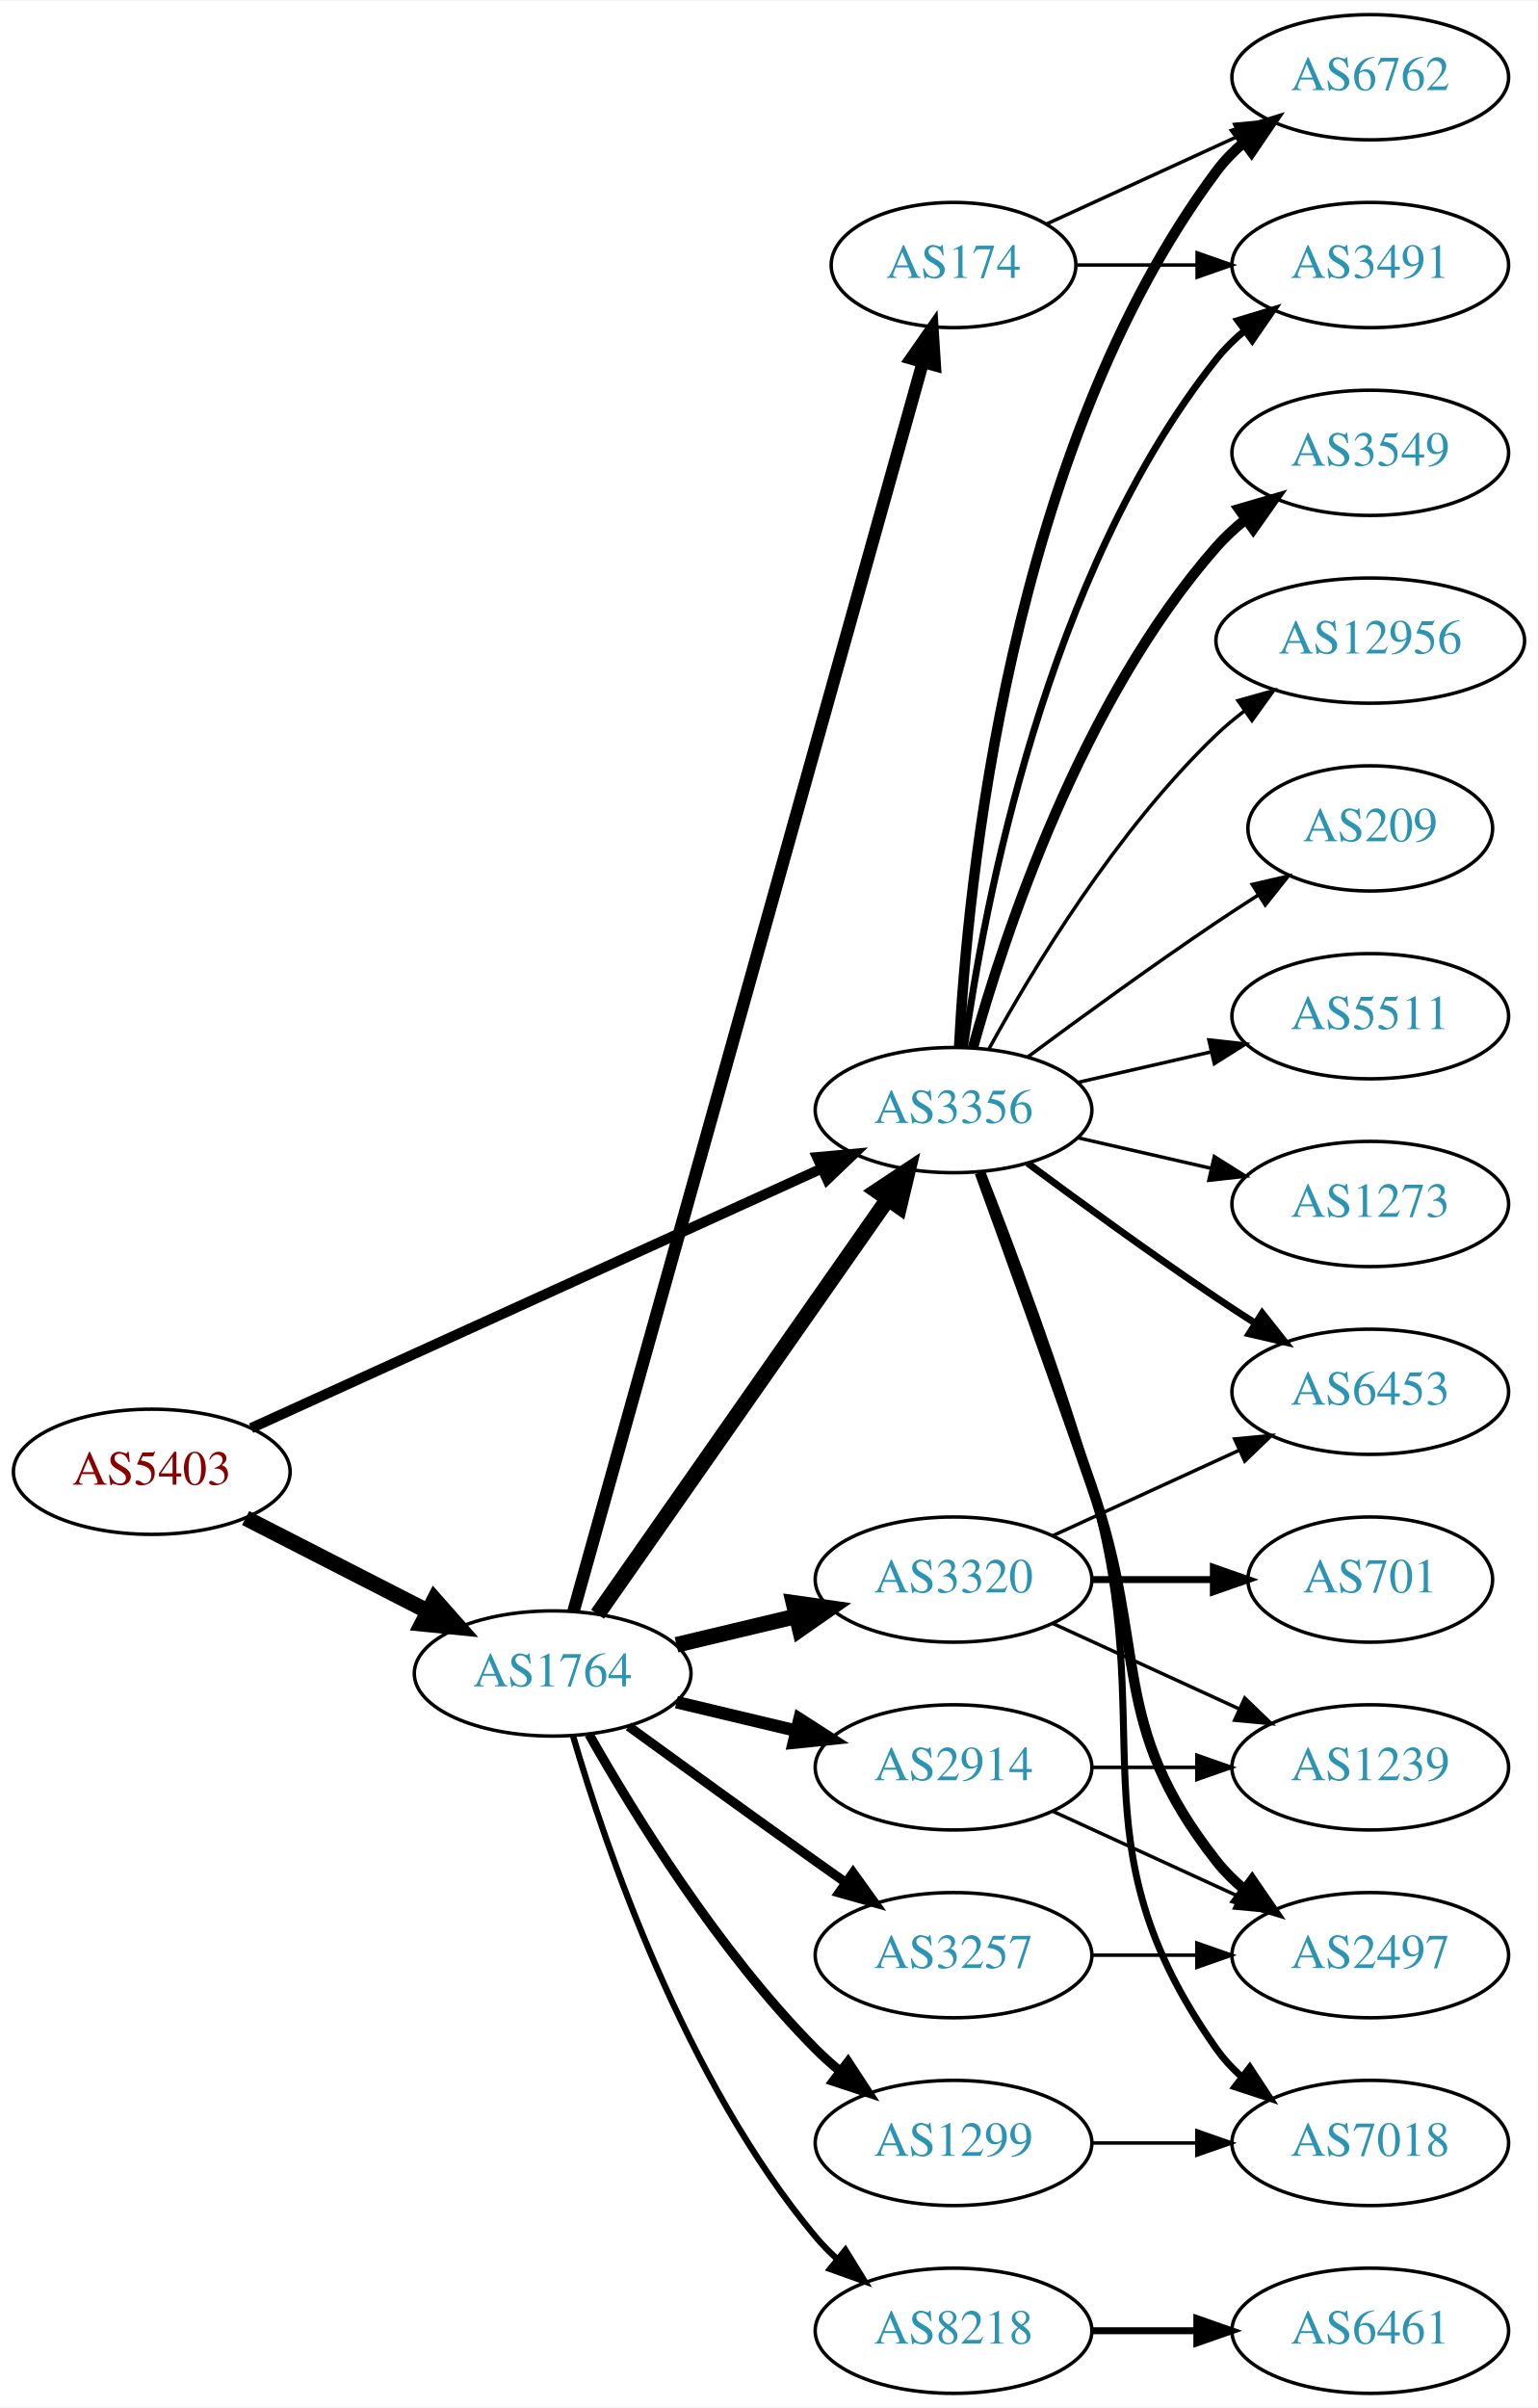
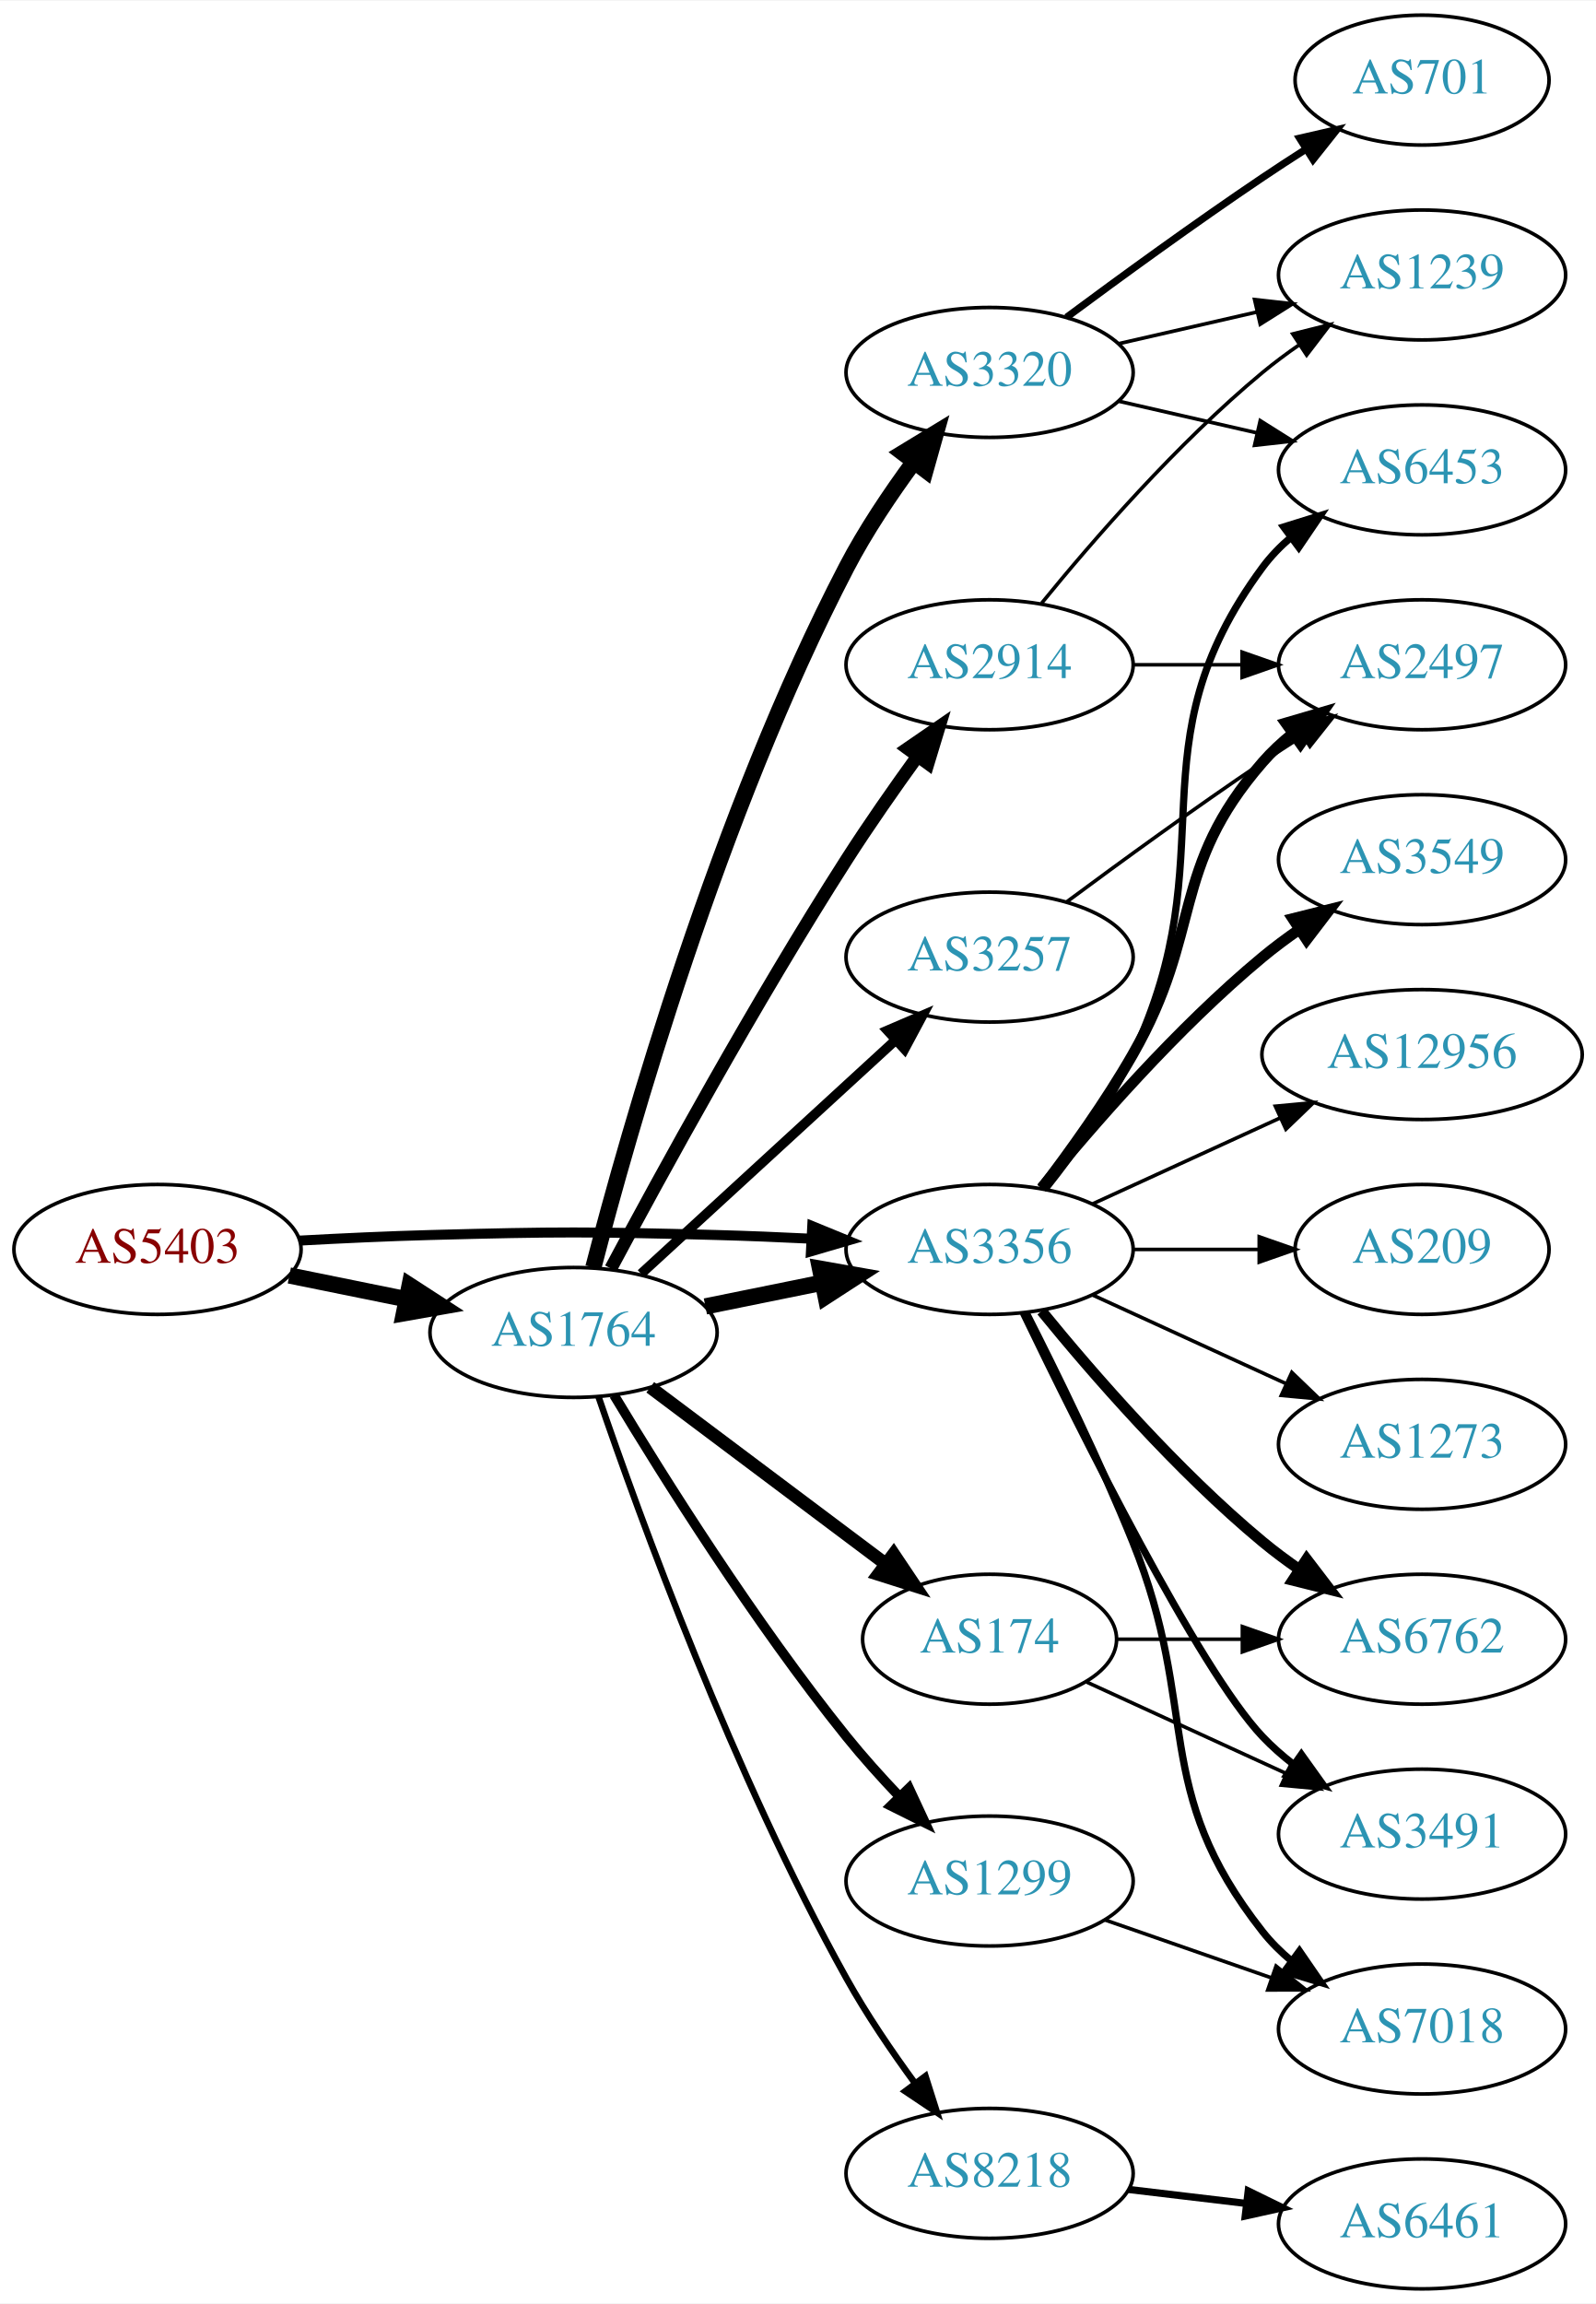
- <svg xmlns="http://www.w3.org/2000/svg" xmlns:xlink="http://www.w3.org/1999/xlink" width="442pt" height="692pt" viewBox="0.00 0.00 442.27 692.00">
-   <g id="graph0" class="graph" transform="scale(1 1) rotate(0) translate(4 688)">
-     <polygon fill="white" stroke="none" points="-4,4 -4,-688 438.271,-688 438.271,4 -4,4" />
+ <svg xmlns="http://www.w3.org/2000/svg" xmlns:xlink="http://www.w3.org/1999/xlink" width="442pt" height="638pt" viewBox="0.00 0.00 442.27 638.00">
+   <g id="graph0" class="graph" transform="scale(1 1) rotate(0) translate(4 634)">
+     <polygon fill="white" stroke="none" points="-4,4 -4,-634 438.271,-634 438.271,4 -4,4" />
    <g id="node1" class="node">
      <g id="a_node1">
        <a xlink:href="/asn/5403" xlink:title="AS5403 ~ AS5403 [AT]">
-           <ellipse fill="#ffffff" stroke="black" cx="39.647" cy="-265" rx="39.794" ry="18" />
-           <text text-anchor="middle" x="39.647" y="-261.3" font-family="Times,serif" font-size="14.00" fill="#880000">AS5403</text>
+           <ellipse fill="#ffffff" stroke="black" cx="39.647" cy="-288" rx="39.794" ry="18" />
+           <text text-anchor="middle" x="39.647" y="-284.3" font-family="Times,serif" font-size="14.00" fill="#880000">AS5403</text>
        </a>
      </g>
    </g>
    <g id="node2" class="node">
      <g id="a_node2">
        <a xlink:href="/asn/1764" xlink:title="AS1764 ~ NEXTLAYER-AS [AT]">
-           <ellipse fill="#ffffff" stroke="black" cx="154.939" cy="-207" rx="39.794" ry="18" />
-           <text text-anchor="middle" x="154.939" y="-203.3" font-family="Times,serif" font-size="14.00" fill="#2c94b3">AS1764</text>
+           <ellipse fill="#ffffff" stroke="black" cx="154.939" cy="-265" rx="39.794" ry="18" />
+           <text text-anchor="middle" x="154.939" y="-261.3" font-family="Times,serif" font-size="14.00" fill="#2c94b3">AS1764</text>
        </a>
      </g>
    </g>
    <g id="edge1" class="edge">
-       <path fill="none" stroke="black" stroke-width="4.5" d="M66.638,-251.694C82.182,-243.736 102.133,-233.522 119.038,-224.868" />
-       <polygon fill="black" stroke="black" stroke-width="4.5" points="120.962,-228.306 128.069,-220.244 117.373,-221.297 120.962,-228.306" />
+       <path fill="none" stroke="black" stroke-width="4.5" d="M76.182,-280.786C86.411,-278.709 97.711,-276.415 108.454,-274.234" />
+       <polygon fill="black" stroke="black" stroke-width="4.5" points="109.513,-278.037 118.53,-272.189 107.946,-270.319 109.513,-278.037" />
    </g>
    <g id="node3" class="node">
      <g id="a_node3">
        <a xlink:href="/asn/3356" xlink:title="AS3356 ~ Level 3 Parent, LLC [US]">
-           <ellipse fill="#ffffff" stroke="black" cx="270.232" cy="-369" rx="39.794" ry="18" />
-           <text text-anchor="middle" x="270.232" y="-365.3" font-family="Times,serif" font-size="14.00" fill="#2c94b3">AS3356</text>
+           <ellipse fill="#ffffff" stroke="black" cx="270.232" cy="-288" rx="39.794" ry="18" />
+           <text text-anchor="middle" x="270.232" y="-284.3" font-family="Times,serif" font-size="14.00" fill="#2c94b3">AS3356</text>
        </a>
      </g>
    </g>
    <g id="edge2" class="edge">
-       <path fill="none" stroke="black" stroke-width="2.942" d="M68.219,-277.545C109.237,-296.207 186.404,-331.316 232.273,-352.185" />
-       <polygon fill="black" stroke="black" stroke-width="2.942" points="231.01,-355.455 241.562,-356.411 233.909,-349.084 231.01,-355.455" />
-     </g>
-     <g id="edge6" class="edge">
-       <path fill="none" stroke="black" stroke-width="4.5" d="M167.85,-224.031C187.771,-252.517 227.961,-309.985 251.311,-343.374" />
-       <polygon fill="black" stroke="black" stroke-width="4.5" points="248.183,-345.772 257.141,-351.71 254.637,-341.258 248.183,-345.772" />
+       <path fill="none" stroke="black" stroke-width="2.769" d="M78.989,-290.449C90.642,-291.087 103.487,-291.684 115.293,-292 150.522,-292.943 159.357,-292.943 194.586,-292 203.071,-291.773 212.094,-291.401 220.824,-290.972" />
+       <polygon fill="black" stroke="black" stroke-width="2.769" points="221.085,-294.464 230.89,-290.449 220.722,-287.473 221.085,-294.464" />
+     </g>
+     <g id="edge9" class="edge">
+       <path fill="none" stroke="black" stroke-width="4.5" d="M191.475,-272.214C201.704,-274.291 213.004,-276.585 223.747,-278.766" />
+       <polygon fill="black" stroke="black" stroke-width="4.5" points="223.239,-282.681 233.823,-280.811 224.806,-274.963 223.239,-282.681" />
    </g>
    <g id="node4" class="node">
      <g id="a_node4">
        <a xlink:href="/asn/3257" xlink:title="AS3257 ~ GTT [DE]">
-           <ellipse fill="#ffffff" stroke="black" cx="270.232" cy="-126" rx="39.794" ry="18" />
-           <text text-anchor="middle" x="270.232" y="-122.3" font-family="Times,serif" font-size="14.00" fill="#2c94b3">AS3257</text>
+           <ellipse fill="#ffffff" stroke="black" cx="270.232" cy="-369" rx="39.794" ry="18" />
+           <text text-anchor="middle" x="270.232" y="-365.3" font-family="Times,serif" font-size="14.00" fill="#2c94b3">AS3257</text>
        </a>
      </g>
    </g>
    <g id="edge3" class="edge">
-       <path fill="none" stroke="black" stroke-width="2.7" d="M176.788,-191.778C191.722,-180.909 212.335,-165.975 230.586,-153 233.406,-150.995 236.349,-148.915 239.297,-146.841" />
-       <polygon fill="black" stroke="black" stroke-width="2.7" points="241.344,-149.681 247.522,-141.074 237.325,-143.95 241.344,-149.681" />
+       <path fill="none" stroke="black" stroke-width="2.7" d="M173.641,-281.25C192.597,-298.651 222.831,-326.404 244.214,-346.034" />
+       <polygon fill="black" stroke="black" stroke-width="2.7" points="241.921,-348.68 251.655,-352.864 246.655,-343.523 241.921,-348.68" />
    </g>
    <g id="node5" class="node">
      <g id="a_node5">
-         <a xlink:href="/asn/8218" xlink:title="AS8218 ~ legacy Neotelecoms [FR]">
-           <ellipse fill="#ffffff" stroke="black" cx="270.232" cy="-18" rx="39.794" ry="18" />
-           <text text-anchor="middle" x="270.232" y="-14.3" font-family="Times,serif" font-size="14.00" fill="#2c94b3">AS8218</text>
+         <a xlink:href="/asn/3320" xlink:title="AS3320 ~ DTAG [DE]">
+           <ellipse fill="#ffffff" stroke="black" cx="270.232" cy="-531" rx="39.794" ry="18" />
+           <text text-anchor="middle" x="270.232" y="-527.3" font-family="Times,serif" font-size="14.00" fill="#2c94b3">AS3320</text>
        </a>
      </g>
    </g>
    <g id="edge4" class="edge">
-       <path fill="none" stroke="black" stroke-width="1.8" d="M160.814,-188.998C170.127,-157.156 192.944,-90.019 230.586,-45 232.456,-42.763 234.554,-40.626 236.781,-38.604" />
-       <polygon fill="black" stroke="black" stroke-width="1.8" points="239.128,-41.208 244.7,-32.196 234.724,-35.766 239.128,-41.208" />
+       <path fill="none" stroke="black" stroke-width="4.5" d="M160.426,-283.011C170.152,-320.478 195.188,-408.985 230.586,-477 235.829,-487.075 242.76,-497.392 249.303,-506.274" />
+       <polygon fill="black" stroke="black" stroke-width="4.5" points="246.208,-508.709 255.39,-514.294 252.481,-503.948 246.208,-508.709" />
    </g>
    <g id="node6" class="node">
      <g id="a_node6">
-         <a xlink:href="/asn/1299" xlink:title="AS1299 ~ Telia Carrier [EU]">
-           <ellipse fill="#ffffff" stroke="black" cx="270.232" cy="-72" rx="39.794" ry="18" />
-           <text text-anchor="middle" x="270.232" y="-68.3" font-family="Times,serif" font-size="14.00" fill="#2c94b3">AS1299</text>
+         <a xlink:href="/asn/2914" xlink:title="AS2914 ~ NTT America, Inc. [US]">
+           <ellipse fill="#ffffff" stroke="black" cx="270.232" cy="-450" rx="39.794" ry="18" />
+           <text text-anchor="middle" x="270.232" y="-446.3" font-family="Times,serif" font-size="14.00" fill="#2c94b3">AS2914</text>
        </a>
      </g>
    </g>
    <g id="edge5" class="edge">
-       <path fill="none" stroke="black" stroke-width="2.7" d="M165.399,-189.51C178.181,-166.904 202.613,-127.114 230.586,-99 232.697,-96.879 234.993,-94.812 237.378,-92.829" />
-       <polygon fill="black" stroke="black" stroke-width="2.7" points="239.894,-95.31 245.694,-86.444 235.631,-89.758 239.894,-95.31" />
+       <path fill="none" stroke="black" stroke-width="3.6" d="M165.279,-282.716C178.891,-308.216 205.319,-356.541 230.586,-396 236.71,-405.565 243.844,-415.765 250.304,-424.695" />
+       <polygon fill="black" stroke="black" stroke-width="3.6" points="247.507,-426.8 256.235,-432.805 253.157,-422.667 247.507,-426.8" />
    </g>
    <g id="node7" class="node">
      <g id="a_node7">
-         <a xlink:href="/asn/2914" xlink:title="AS2914 ~ NTT America, Inc. [US]">
-           <ellipse fill="#ffffff" stroke="black" cx="270.232" cy="-180" rx="39.794" ry="18" />
-           <text text-anchor="middle" x="270.232" y="-176.3" font-family="Times,serif" font-size="14.00" fill="#2c94b3">AS2914</text>
-         </a>
-       </g>
-     </g>
-     <g id="edge7" class="edge">
-       <path fill="none" stroke="black" stroke-width="3.6" d="M190.547,-198.752C201.418,-196.162 213.572,-193.265 225.015,-190.538" />
-       <polygon fill="black" stroke="black" stroke-width="3.6" points="225.921,-193.92 234.837,-188.197 224.298,-187.111 225.921,-193.92" />
+         <a xlink:href="/asn/8218" xlink:title="AS8218 ~ legacy Neotelecoms [FR]">
+           <ellipse fill="#ffffff" stroke="black" cx="270.232" cy="-32" rx="39.794" ry="18" />
+           <text text-anchor="middle" x="270.232" y="-28.3" font-family="Times,serif" font-size="14.00" fill="#2c94b3">AS8218</text>
+         </a>
+       </g>
+     </g>
+     <g id="edge6" class="edge">
+       <path fill="none" stroke="black" stroke-width="1.8" d="M161.881,-247.107C173.144,-214.173 199.296,-142.185 230.586,-86 236.112,-76.078 243.108,-65.795 249.624,-56.899" />
+       <polygon fill="black" stroke="black" stroke-width="1.8" points="252.46,-58.951 255.661,-48.852 246.861,-54.751 252.46,-58.951" />
    </g>
    <g id="node8" class="node">
      <g id="a_node8">
        <a xlink:href="/asn/174" xlink:title="AS174 ~ Cogent Communications [US]">
-           <ellipse fill="#ffffff" stroke="black" cx="270.232" cy="-612" rx="35.194" ry="18" />
-           <text text-anchor="middle" x="270.232" y="-608.3" font-family="Times,serif" font-size="14.00" fill="#2c94b3">AS174</text>
-         </a>
-       </g>
-     </g>
-     <g id="edge8" class="edge">
-       <path fill="none" stroke="black" stroke-width="3.6" d="M160.954,-224.925C178.827,-288.818 239.513,-505.758 261.335,-583.768" />
-       <polygon fill="black" stroke="black" stroke-width="3.6" points="258.083,-585.135 264.148,-593.823 264.824,-583.249 258.083,-585.135" />
+           <ellipse fill="#ffffff" stroke="black" cx="270.232" cy="-180" rx="35.194" ry="18" />
+           <text text-anchor="middle" x="270.232" y="-176.3" font-family="Times,serif" font-size="14.00" fill="#2c94b3">AS174</text>
+         </a>
+       </g>
+     </g>
+     <g id="edge7" class="edge">
+       <path fill="none" stroke="black" stroke-width="3.6" d="M176.194,-249.804C194.349,-236.182 221.153,-216.072 241.334,-200.931" />
+       <polygon fill="black" stroke="black" stroke-width="3.6" points="243.634,-203.581 249.533,-194.78 239.433,-197.982 243.634,-203.581" />
    </g>
    <g id="node9" class="node">
      <g id="a_node9">
-         <a xlink:href="/asn/3320" xlink:title="AS3320 ~ DTAG [DE]">
-           <ellipse fill="#ffffff" stroke="black" cx="270.232" cy="-234" rx="39.794" ry="18" />
-           <text text-anchor="middle" x="270.232" y="-230.3" font-family="Times,serif" font-size="14.00" fill="#2c94b3">AS3320</text>
-         </a>
-       </g>
-     </g>
-     <g id="edge9" class="edge">
-       <path fill="none" stroke="black" stroke-width="4.5" d="M190.547,-215.248C201.418,-217.838 213.572,-220.735 225.015,-223.462" />
-       <polygon fill="black" stroke="black" stroke-width="4.5" points="224.197,-227.315 234.837,-225.803 226.022,-219.654 224.197,-227.315" />
-     </g>
-     <g id="node11" class="node">
-       <g id="a_node11">
-         <a xlink:href="/asn/3549" xlink:title="AS3549 ~ Level 3 Parent, LLC [US]">
-           <ellipse fill="#ffffff" stroke="black" cx="390.075" cy="-558" rx="39.794" ry="18" />
-           <text text-anchor="middle" x="390.075" y="-554.3" font-family="Times,serif" font-size="14.00" fill="#2c94b3">AS3549</text>
-         </a>
-       </g>
-     </g>
-     <g id="edge11" class="edge">
-       <path fill="none" stroke="black" stroke-width="3" d="M275.805,-386.946C284.711,-418.995 306.995,-486.842 345.879,-531 348.363,-533.821 351.213,-536.449 354.238,-538.871" />
-       <polygon fill="black" stroke="black" stroke-width="3" points="352.356,-541.828 362.527,-544.791 356.424,-536.131 352.356,-541.828" />
+         <a xlink:href="/asn/1299" xlink:title="AS1299 ~ Telia Carrier [EU]">
+           <ellipse fill="#ffffff" stroke="black" cx="270.232" cy="-113" rx="39.794" ry="18" />
+           <text text-anchor="middle" x="270.232" y="-109.3" font-family="Times,serif" font-size="14.00" fill="#2c94b3">AS1299</text>
+         </a>
+       </g>
+     </g>
+     <g id="edge8" class="edge">
+       <path fill="none" stroke="black" stroke-width="2.7" d="M166.159,-247.635C179.763,-225.027 205.082,-184.666 230.586,-153 235.062,-147.442 240.175,-141.759 245.184,-136.487" />
+       <polygon fill="black" stroke="black" stroke-width="2.7" points="247.891,-138.724 252.361,-129.119 242.876,-133.84 247.891,-138.724" />
    </g>
    <g id="node12" class="node">
      <g id="a_node12">
-         <a xlink:href="/asn/6762" xlink:title="AS6762 ~ TELECOM ITALIA SPARKLE S.p.A. [IT]">
-           <ellipse fill="#ffffff" stroke="black" cx="390.075" cy="-666" rx="39.794" ry="18" />
-           <text text-anchor="middle" x="390.075" y="-662.3" font-family="Times,serif" font-size="14.00" fill="#2c94b3">AS6762</text>
-         </a>
-       </g>
-     </g>
-     <g id="edge12" class="edge">
-       <path fill="none" stroke="black" stroke-width="3" d="M271.824,-387.023C274.201,-433.412 286.119,-558.893 345.879,-639 348.126,-642.013 350.818,-644.769 353.745,-647.272" />
-       <polygon fill="black" stroke="black" stroke-width="3" points="351.776,-650.169 361.896,-653.303 355.94,-644.542 351.776,-650.169" />
-     </g>
-     <g id="node13" class="node">
-       <g id="a_node13">
        <a xlink:href="/asn/6453" xlink:title="AS6453 ~ TATA COMMUNICATIONS (AMERICA) INC [US]">
-           <ellipse fill="#ffffff" stroke="black" cx="390.075" cy="-288" rx="39.794" ry="18" />
-           <text text-anchor="middle" x="390.075" y="-284.3" font-family="Times,serif" font-size="14.00" fill="#2c94b3">AS6453</text>
-         </a>
-       </g>
-     </g>
-     <g id="edge13" class="edge">
-       <path fill="none" stroke="black" stroke-width="2" d="M291.563,-353.723C306.425,-342.696 327.17,-327.593 345.879,-315 349.428,-312.611 353.178,-310.161 356.927,-307.758" />
-       <polygon fill="black" stroke="black" stroke-width="2" points="358.995,-310.591 365.575,-302.288 355.253,-304.675 358.995,-310.591" />
+           <ellipse fill="#ffffff" stroke="black" cx="390.075" cy="-504" rx="39.794" ry="18" />
+           <text text-anchor="middle" x="390.075" y="-500.3" font-family="Times,serif" font-size="14.00" fill="#2c94b3">AS6453</text>
+         </a>
+       </g>
+     </g>
+     <g id="edge15" class="edge">
+       <path fill="none" stroke="black" stroke-width="2" d="M285.833,-304.991C293.92,-315.155 303.582,-328.655 309.879,-342 336.378,-398.159 308.976,-427.059 345.879,-477 348.113,-480.023 350.795,-482.786 353.716,-485.293" />
+       <polygon fill="black" stroke="black" stroke-width="2" points="351.742,-488.186 361.86,-491.331 355.911,-482.563 351.742,-488.186" />
    </g>
    <g id="node14" class="node">
      <g id="a_node14">
-         <a xlink:href="/asn/2497" xlink:title="AS2497 ~ Internet Initiative Japan Inc. [JP]">
-           <ellipse fill="#ffffff" stroke="black" cx="390.075" cy="-126" rx="39.794" ry="18" />
-           <text text-anchor="middle" x="390.075" y="-122.3" font-family="Times,serif" font-size="14.00" fill="#2c94b3">AS2497</text>
+         <a xlink:href="/asn/3549" xlink:title="AS3549 ~ Level 3 Parent, LLC [US]">
+           <ellipse fill="#ffffff" stroke="black" cx="390.075" cy="-396" rx="39.794" ry="18" />
+           <text text-anchor="middle" x="390.075" y="-392.3" font-family="Times,serif" font-size="14.00" fill="#2c94b3">AS3549</text>
        </a>
      </g>
    </g>
    <g id="edge14" class="edge">
-       <path fill="none" stroke="black" stroke-width="3" d="M277.781,-351.079C285.566,-329.688 298.887,-292.81 309.879,-261 326.403,-213.178 314.58,-192.754 345.879,-153 348.204,-150.047 350.948,-147.33 353.907,-144.853" />
-       <polygon fill="black" stroke="black" stroke-width="3" points="356.1,-147.585 362.103,-138.855 351.966,-141.936 356.1,-147.585" />
+       <path fill="none" stroke="black" stroke-width="3" d="M284.651,-305.065C298.766,-322.375 322.181,-349.345 345.879,-369 349.095,-371.668 352.596,-374.27 356.166,-376.741" />
+       <polygon fill="black" stroke="black" stroke-width="3" points="354.244,-379.666 364.523,-382.236 358.09,-373.817 354.244,-379.666" />
    </g>
    <g id="node15" class="node">
      <g id="a_node15">
+         <a xlink:href="/asn/2497" xlink:title="AS2497 ~ Internet Initiative Japan Inc. [JP]">
+           <ellipse fill="#ffffff" stroke="black" cx="390.075" cy="-450" rx="39.794" ry="18" />
+           <text text-anchor="middle" x="390.075" y="-446.3" font-family="Times,serif" font-size="14.00" fill="#2c94b3">AS2497</text>
+         </a>
+       </g>
+     </g>
+     <g id="edge16" class="edge">
+       <path fill="none" stroke="black" stroke-width="3" d="M284.694,-304.913C292.586,-315.27 302.436,-328.992 309.879,-342 329.443,-376.194 320.045,-393.258 345.879,-423 348.344,-425.838 351.181,-428.477 354.198,-430.906" />
+       <polygon fill="black" stroke="black" stroke-width="3" points="352.309,-433.858 362.476,-436.836 356.385,-428.167 352.309,-433.858" />
+     </g>
+     <g id="node16" class="node">
+       <g id="a_node16">
+         <a xlink:href="/asn/6762" xlink:title="AS6762 ~ TELECOM ITALIA SPARKLE S.p.A. [IT]">
+           <ellipse fill="#ffffff" stroke="black" cx="390.075" cy="-180" rx="39.794" ry="18" />
+           <text text-anchor="middle" x="390.075" y="-176.3" font-family="Times,serif" font-size="14.00" fill="#2c94b3">AS6762</text>
+         </a>
+       </g>
+     </g>
+     <g id="edge17" class="edge">
+       <path fill="none" stroke="black" stroke-width="3" d="M284.651,-270.935C298.766,-253.625 322.181,-226.655 345.879,-207 349.095,-204.332 352.596,-201.73 356.166,-199.259" />
+       <polygon fill="black" stroke="black" stroke-width="3" points="358.09,-202.183 364.523,-193.764 354.244,-196.334 358.09,-202.183" />
+     </g>
+     <g id="node17" class="node">
+       <g id="a_node17">
        <a xlink:href="/asn/7018" xlink:title="AS7018 ~ AT&amp;T Services, Inc. [US]">
          <ellipse fill="#ffffff" stroke="black" cx="390.075" cy="-72" rx="39.794" ry="18" />
          <text text-anchor="middle" x="390.075" y="-68.3" font-family="Times,serif" font-size="14.00" fill="#2c94b3">AS7018</text>
        </a>
      </g>
    </g>
-     <g id="edge15" class="edge">
-       <path fill="none" stroke="black" stroke-width="2" d="M278.353,-351.261C286.69,-330.044 300.541,-293.334 309.879,-261 330.344,-190.14 303.3,-159.225 345.879,-99 347.87,-96.184 350.257,-93.599 352.873,-91.24" />
-       <polygon fill="black" stroke="black" stroke-width="2" points="355.426,-93.694 361.241,-84.838 351.172,-88.135 355.426,-93.694" />
-     </g>
-     <g id="node16" class="node">
-       <g id="a_node16">
-         <a xlink:href="/asn/3491" xlink:title="AS3491 ~ PCCW Global, Inc. [US]">
-           <ellipse fill="#ffffff" stroke="black" cx="390.075" cy="-612" rx="39.794" ry="18" />
-           <text text-anchor="middle" x="390.075" y="-608.3" font-family="Times,serif" font-size="14.00" fill="#2c94b3">AS3491</text>
-         </a>
-       </g>
-     </g>
-     <g id="edge16" class="edge">
-       <path fill="none" stroke="black" stroke-width="2" d="M273.372,-387.17C278.872,-426.974 296.697,-523.233 345.879,-585 348.22,-587.94 350.975,-590.649 353.94,-593.121" />
-       <polygon fill="black" stroke="black" stroke-width="2" points="352.006,-596.042 362.147,-599.11 356.133,-590.388 352.006,-596.042" />
-     </g>
-     <g id="node17" class="node">
-       <g id="a_node17">
-         <a xlink:href="/asn/12956" xlink:title="AS12956 ~ TELXIUS [ES]">
-           <ellipse fill="#ffffff" stroke="black" cx="390.075" cy="-504" rx="44.393" ry="18" />
-           <text text-anchor="middle" x="390.075" y="-500.3" font-family="Times,serif" font-size="14.00" fill="#2c94b3">AS12956</text>
-         </a>
-       </g>
-     </g>
-     <g id="edge17" class="edge">
-       <path fill="none" stroke="black" d="M280.474,-386.713C293.019,-409.561 317.196,-449.611 345.879,-477 348.385,-479.393 351.137,-481.687 353.999,-483.855" />
-       <polygon fill="black" stroke="black" points="352.045,-486.759 362.249,-489.61 356.051,-481.018 352.045,-486.759" />
+     <g id="edge18" class="edge">
+       <path fill="none" stroke="black" stroke-width="2" d="M280.313,-270.583C288.582,-254.366 300.843,-229.397 309.879,-207 328.809,-160.078 314.58,-138.754 345.879,-99 348.204,-96.047 350.948,-93.33 353.907,-90.853" />
+       <polygon fill="black" stroke="black" stroke-width="2" points="356.1,-93.585 362.103,-84.855 351.966,-87.936 356.1,-93.585" />
    </g>
    <g id="node18" class="node">
      <g id="a_node18">
-         <a xlink:href="/asn/209" xlink:title="AS209 ~ CenturyLink Communications, LLC [US]">
-           <ellipse fill="#ffffff" stroke="black" cx="390.075" cy="-450" rx="35.194" ry="18" />
-           <text text-anchor="middle" x="390.075" y="-446.3" font-family="Times,serif" font-size="14.00" fill="#2c94b3">AS209</text>
-         </a>
-       </g>
-     </g>
-     <g id="edge18" class="edge">
-       <path fill="none" stroke="black" d="M291.563,-384.277C306.425,-395.304 327.17,-410.407 345.879,-423 349.696,-425.569 353.746,-428.21 357.777,-430.786" />
-       <polygon fill="black" stroke="black" points="356.146,-433.895 366.471,-436.271 359.881,-427.975 356.146,-433.895" />
+         <a xlink:href="/asn/3491" xlink:title="AS3491 ~ PCCW Global, Inc. [US]">
+           <ellipse fill="#ffffff" stroke="black" cx="390.075" cy="-126" rx="39.794" ry="18" />
+           <text text-anchor="middle" x="390.075" y="-122.3" font-family="Times,serif" font-size="14.00" fill="#2c94b3">AS3491</text>
+         </a>
+       </g>
+     </g>
+     <g id="edge19" class="edge">
+       <path fill="none" stroke="black" stroke-width="2" d="M279.58,-270.405C295.047,-238.268 328.192,-171.66 345.879,-153 348.465,-150.272 351.382,-147.706 354.45,-145.323" />
+       <polygon fill="black" stroke="black" stroke-width="2" points="356.629,-148.07 362.799,-139.457 352.604,-142.342 356.629,-148.07" />
    </g>
    <g id="node19" class="node">
      <g id="a_node19">
-         <a xlink:href="/asn/5511" xlink:title="AS5511 ~ Orange S.A. [FR]">
-           <ellipse fill="#ffffff" stroke="black" cx="390.075" cy="-396" rx="39.794" ry="18" />
-           <text text-anchor="middle" x="390.075" y="-392.3" font-family="Times,serif" font-size="14.00" fill="#2c94b3">AS5511</text>
-         </a>
-       </g>
-     </g>
-     <g id="edge19" class="edge">
-       <path fill="none" stroke="black" d="M305.952,-376.955C317.952,-379.704 331.572,-382.825 344.265,-385.733" />
-       <polygon fill="black" stroke="black" points="343.668,-389.187 354.197,-388.009 345.231,-382.364 343.668,-389.187" />
+         <a xlink:href="/asn/12956" xlink:title="AS12956 ~ TELXIUS [ES]">
+           <ellipse fill="#ffffff" stroke="black" cx="390.075" cy="-342" rx="44.393" ry="18" />
+           <text text-anchor="middle" x="390.075" y="-338.3" font-family="Times,serif" font-size="14.00" fill="#2c94b3">AS12956</text>
+         </a>
+       </g>
+     </g>
+     <g id="edge20" class="edge">
+       <path fill="none" stroke="black" d="M298.861,-300.661C314.359,-307.762 333.926,-316.728 350.872,-324.494" />
+       <polygon fill="black" stroke="black" points="349.426,-327.681 359.975,-328.665 352.342,-321.317 349.426,-327.681" />
    </g>
    <g id="node20" class="node">
      <g id="a_node20">
+         <a xlink:href="/asn/209" xlink:title="AS209 ~ CenturyLink Communications, LLC [US]">
+           <ellipse fill="#ffffff" stroke="black" cx="390.075" cy="-288" rx="35.194" ry="18" />
+           <text text-anchor="middle" x="390.075" y="-284.3" font-family="Times,serif" font-size="14.00" fill="#2c94b3">AS209</text>
+         </a>
+       </g>
+     </g>
+     <g id="edge21" class="edge">
+       <path fill="none" stroke="black" d="M310.145,-288C321.232,-288 333.391,-288 344.774,-288" />
+       <polygon fill="black" stroke="black" points="344.955,-291.5 354.955,-288 344.955,-284.5 344.955,-291.5" />
+     </g>
+     <g id="node21" class="node">
+       <g id="a_node21">
        <a xlink:href="/asn/1273" xlink:title="AS1273 ~ Vodafone Group PLC [EU]">
-           <ellipse fill="#ffffff" stroke="black" cx="390.075" cy="-342" rx="39.794" ry="18" />
-           <text text-anchor="middle" x="390.075" y="-338.3" font-family="Times,serif" font-size="14.00" fill="#2c94b3">AS1273</text>
-         </a>
-       </g>
-     </g>
-     <g id="edge20" class="edge">
-       <path fill="none" stroke="black" d="M305.952,-361.045C317.952,-358.296 331.572,-355.175 344.265,-352.267" />
-       <polygon fill="black" stroke="black" points="345.231,-355.636 354.197,-349.991 343.668,-348.813 345.231,-355.636" />
-     </g>
-     <g id="edge29" class="edge">
-       <path fill="none" stroke="black" d="M310.145,-126C319.698,-126 330.048,-126 340.011,-126" />
-       <polygon fill="black" stroke="black" points="340.203,-129.5 350.203,-126 340.203,-122.5 340.203,-129.5" />
+           <ellipse fill="#ffffff" stroke="black" cx="390.075" cy="-234" rx="39.794" ry="18" />
+           <text text-anchor="middle" x="390.075" y="-230.3" font-family="Times,serif" font-size="14.00" fill="#2c94b3">AS1273</text>
+         </a>
+       </g>
+     </g>
+     <g id="edge22" class="edge">
+       <path fill="none" stroke="black" d="M298.861,-275.339C314.818,-268.027 335.089,-258.739 352.371,-250.819" />
+       <polygon fill="black" stroke="black" points="353.986,-253.929 361.619,-246.581 351.07,-247.565 353.986,-253.929" />
+     </g>
+     <g id="edge24" class="edge">
+       <path fill="none" stroke="black" d="M291.563,-384.277C306.425,-395.304 327.17,-410.407 345.879,-423 349.428,-425.389 353.178,-427.839 356.927,-430.242" />
+       <polygon fill="black" stroke="black" points="355.253,-433.325 365.575,-435.712 358.995,-427.409 355.253,-433.325" />
    </g>
    <g id="node10" class="node">
      <g id="a_node10">
+         <a xlink:href="/asn/1239" xlink:title="AS1239 ~ Sprint [US]">
+           <ellipse fill="#ffffff" stroke="black" cx="390.075" cy="-558" rx="39.794" ry="18" />
+           <text text-anchor="middle" x="390.075" y="-554.3" font-family="Times,serif" font-size="14.00" fill="#2c94b3">AS1239</text>
+         </a>
+       </g>
+     </g>
+     <g id="edge10" class="edge">
+       <path fill="none" stroke="black" d="M305.952,-538.955C317.952,-541.704 331.572,-544.825 344.265,-547.733" />
+       <polygon fill="black" stroke="black" points="343.668,-551.187 354.197,-550.009 345.231,-544.364 343.668,-551.187" />
+     </g>
+     <g id="node11" class="node">
+       <g id="a_node11">
+         <a xlink:href="/asn/701" xlink:title="AS701 ~ UUNET [US]">
+           <ellipse fill="#ffffff" stroke="black" cx="390.075" cy="-612" rx="35.194" ry="18" />
+           <text text-anchor="middle" x="390.075" y="-608.3" font-family="Times,serif" font-size="14.00" fill="#2c94b3">AS701</text>
+         </a>
+       </g>
+     </g>
+     <g id="edge11" class="edge">
+       <path fill="none" stroke="black" stroke-width="2" d="M291.563,-546.277C306.425,-557.304 327.17,-572.407 345.879,-585 349.696,-587.569 353.746,-590.21 357.777,-592.786" />
+       <polygon fill="black" stroke="black" stroke-width="2" points="356.146,-595.895 366.471,-598.271 359.881,-589.975 356.146,-595.895" />
+     </g>
+     <g id="edge12" class="edge">
+       <path fill="none" stroke="black" d="M305.952,-523.045C317.952,-520.296 331.572,-517.175 344.265,-514.267" />
+       <polygon fill="black" stroke="black" points="345.231,-517.636 354.197,-511.991 343.668,-510.813 345.231,-517.636" />
+     </g>
+     <g id="edge28" class="edge">
+       <path fill="none" stroke="black" d="M284.651,-467.065C298.766,-484.375 322.181,-511.345 345.879,-531 349.095,-533.668 352.596,-536.27 356.166,-538.741" />
+       <polygon fill="black" stroke="black" points="354.244,-541.666 364.523,-544.236 358.09,-535.817 354.244,-541.666" />
+     </g>
+     <g id="edge27" class="edge">
+       <path fill="none" stroke="black" d="M310.145,-450C319.698,-450 330.048,-450 340.011,-450" />
+       <polygon fill="black" stroke="black" points="340.203,-453.5 350.203,-450 340.203,-446.5 340.203,-453.5" />
+     </g>
+     <g id="node13" class="node">
+       <g id="a_node13">
        <a xlink:href="/asn/6461" xlink:title="AS6461 ~ Zayo Bandwidth [US]">
          <ellipse fill="#ffffff" stroke="black" cx="390.075" cy="-18" rx="39.794" ry="18" />
          <text text-anchor="middle" x="390.075" y="-14.3" font-family="Times,serif" font-size="14.00" fill="#2c94b3">AS6461</text>
        </a>
      </g>
    </g>
-     <g id="edge10" class="edge">
-       <path fill="none" stroke="black" stroke-width="2" d="M310.145,-18C319.698,-18 330.048,-18 340.011,-18" />
-       <polygon fill="black" stroke="black" stroke-width="2" points="340.203,-21.5 350.203,-18 340.203,-14.5 340.203,-21.5" />
-     </g>
-     <g id="edge21" class="edge">
-       <path fill="none" stroke="black" d="M310.145,-72C319.698,-72 330.048,-72 340.011,-72" />
-       <polygon fill="black" stroke="black" points="340.203,-75.5 350.203,-72 340.203,-68.5 340.203,-75.5" />
-     </g>
-     <g id="edge27" class="edge">
-       <path fill="none" stroke="black" d="M298.861,-167.339C314.818,-160.027 335.089,-150.739 352.371,-142.819" />
-       <polygon fill="black" stroke="black" points="353.986,-145.929 361.619,-138.581 351.07,-139.565 353.986,-145.929" />
-     </g>
-     <g id="node21" class="node">
-       <g id="a_node21">
-         <a xlink:href="/asn/1239" xlink:title="AS1239 ~ Sprint [US]">
-           <ellipse fill="#ffffff" stroke="black" cx="390.075" cy="-180" rx="39.794" ry="18" />
-           <text text-anchor="middle" x="390.075" y="-176.3" font-family="Times,serif" font-size="14.00" fill="#2c94b3">AS1239</text>
-         </a>
-       </g>
-     </g>
-     <g id="edge28" class="edge">
-       <path fill="none" stroke="black" d="M310.145,-180C319.698,-180 330.048,-180 340.011,-180" />
-       <polygon fill="black" stroke="black" points="340.203,-183.5 350.203,-180 340.203,-176.5 340.203,-183.5" />
+     <g id="edge13" class="edge">
+       <path fill="none" stroke="black" stroke-width="2" d="M308.843,-27.532C319.154,-26.307 330.471,-24.962 341.271,-23.679" />
+       <polygon fill="black" stroke="black" stroke-width="2" points="341.901,-27.129 351.418,-22.474 341.075,-20.178 341.901,-27.129" />
+     </g>
+     <g id="edge26" class="edge">
+       <path fill="none" stroke="black" d="M305.634,-180C316.458,-180 328.626,-180 340.253,-180" />
+       <polygon fill="black" stroke="black" points="340.284,-183.5 350.284,-180 340.284,-176.5 340.284,-183.5" />
+     </g>
+     <g id="edge25" class="edge">
+       <path fill="none" stroke="black" d="M297.093,-168.149C313.214,-160.762 334.216,-151.138 352.082,-142.952" />
+       <polygon fill="black" stroke="black" points="354,-145.923 361.633,-138.575 351.084,-139.559 354,-145.923" />
    </g>
    <g id="edge23" class="edge">
-       <path fill="none" stroke="black" d="M297.093,-623.851C313.214,-631.238 334.216,-640.862 352.082,-649.048" />
-       <polygon fill="black" stroke="black" points="351.084,-652.441 361.633,-653.425 354,-646.077 351.084,-652.441" />
-     </g>
-     <g id="edge22" class="edge">
-       <path fill="none" stroke="black" d="M305.634,-612C316.458,-612 328.626,-612 340.253,-612" />
-       <polygon fill="black" stroke="black" points="340.284,-615.5 350.284,-612 340.284,-608.5 340.284,-615.5" />
-     </g>
-     <g id="edge26" class="edge">
-       <path fill="none" stroke="black" d="M298.861,-246.661C314.818,-253.973 335.089,-263.261 352.371,-271.181" />
-       <polygon fill="black" stroke="black" points="351.07,-274.435 361.619,-275.419 353.986,-268.071 351.07,-274.435" />
-     </g>
-     <g id="edge24" class="edge">
-       <path fill="none" stroke="black" d="M298.861,-221.339C314.818,-214.027 335.089,-204.739 352.371,-196.819" />
-       <polygon fill="black" stroke="black" points="353.986,-199.929 361.619,-192.581 351.07,-193.565 353.986,-199.929" />
-     </g>
-     <g id="node22" class="node">
-       <g id="a_node22">
-         <a xlink:href="/asn/701" xlink:title="AS701 ~ UUNET [US]">
-           <ellipse fill="#ffffff" stroke="black" cx="390.075" cy="-234" rx="35.194" ry="18" />
-           <text text-anchor="middle" x="390.075" y="-230.3" font-family="Times,serif" font-size="14.00" fill="#2c94b3">AS701</text>
-         </a>
-       </g>
-     </g>
-     <g id="edge25" class="edge">
-       <path fill="none" stroke="black" stroke-width="2" d="M310.145,-234C321.232,-234 333.391,-234 344.774,-234" />
-       <polygon fill="black" stroke="black" stroke-width="2" points="344.955,-237.5 354.955,-234 344.955,-230.5 344.955,-237.5" />
+       <path fill="none" stroke="black" d="M302.194,-102.228C316.291,-97.323 333.167,-91.451 348.281,-86.193" />
+       <polygon fill="black" stroke="black" points="349.616,-89.434 357.911,-82.843 347.316,-82.823 349.616,-89.434" />
    </g>
  </g>
</svg>
